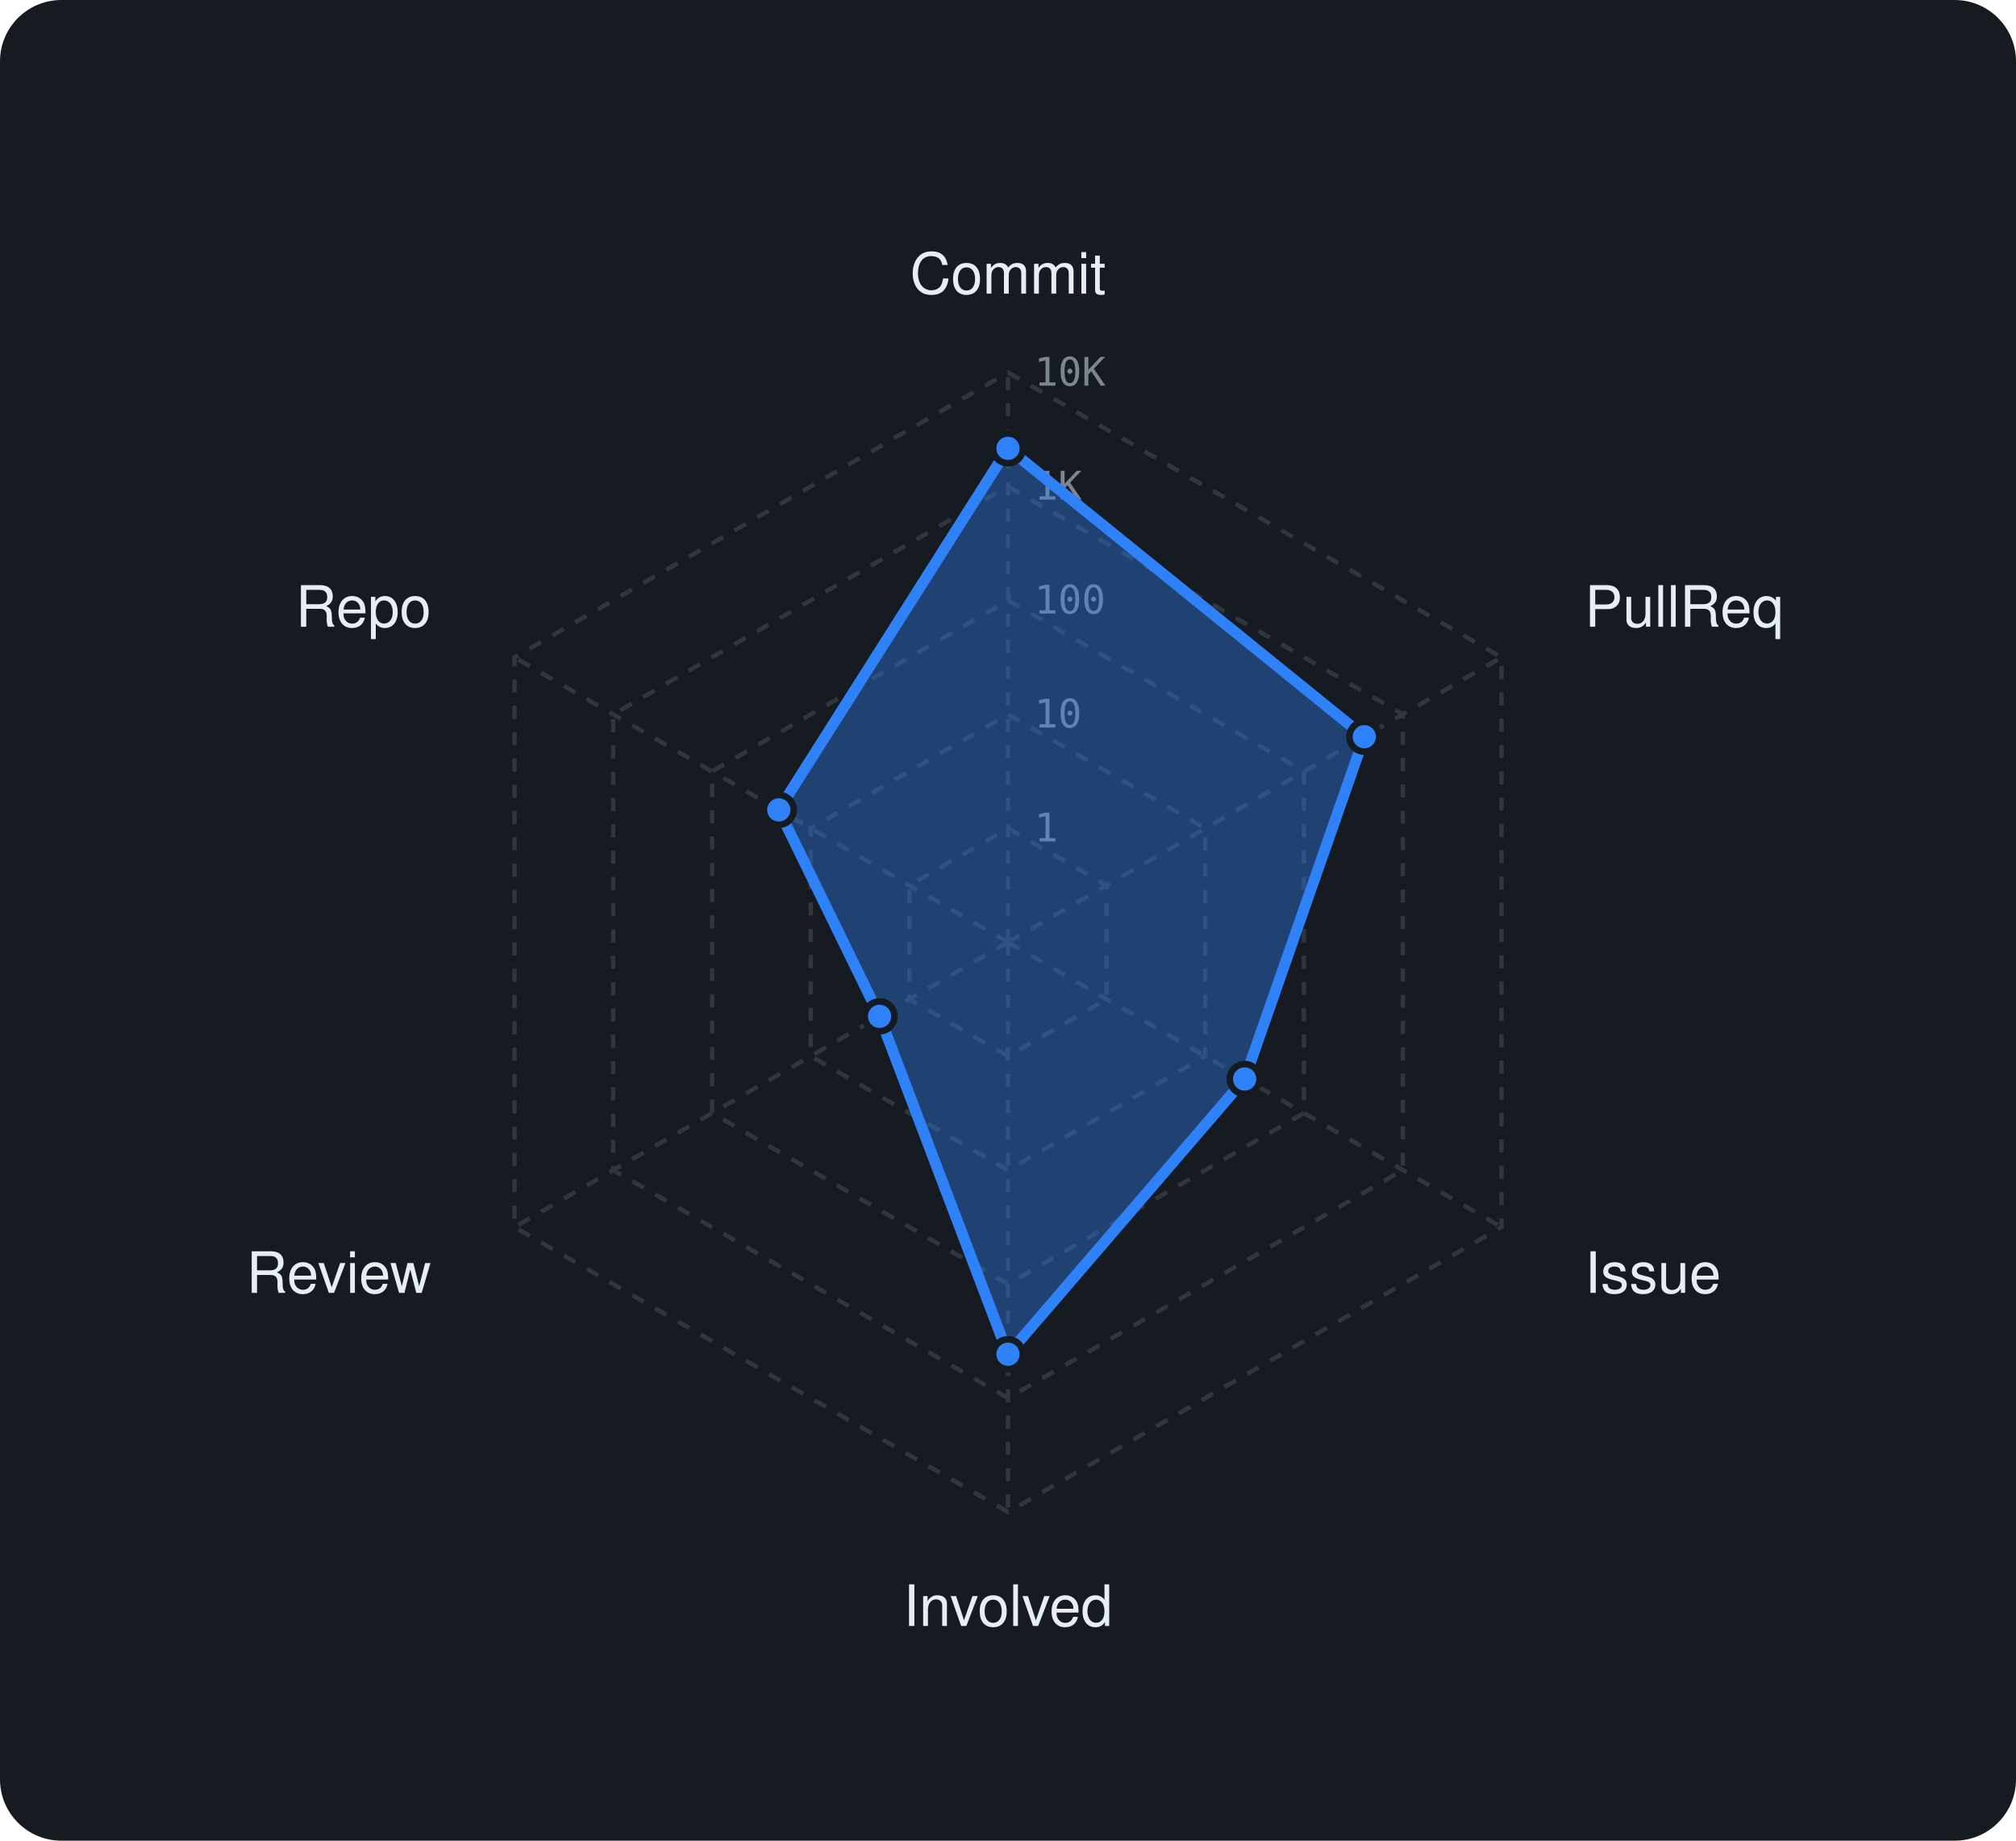
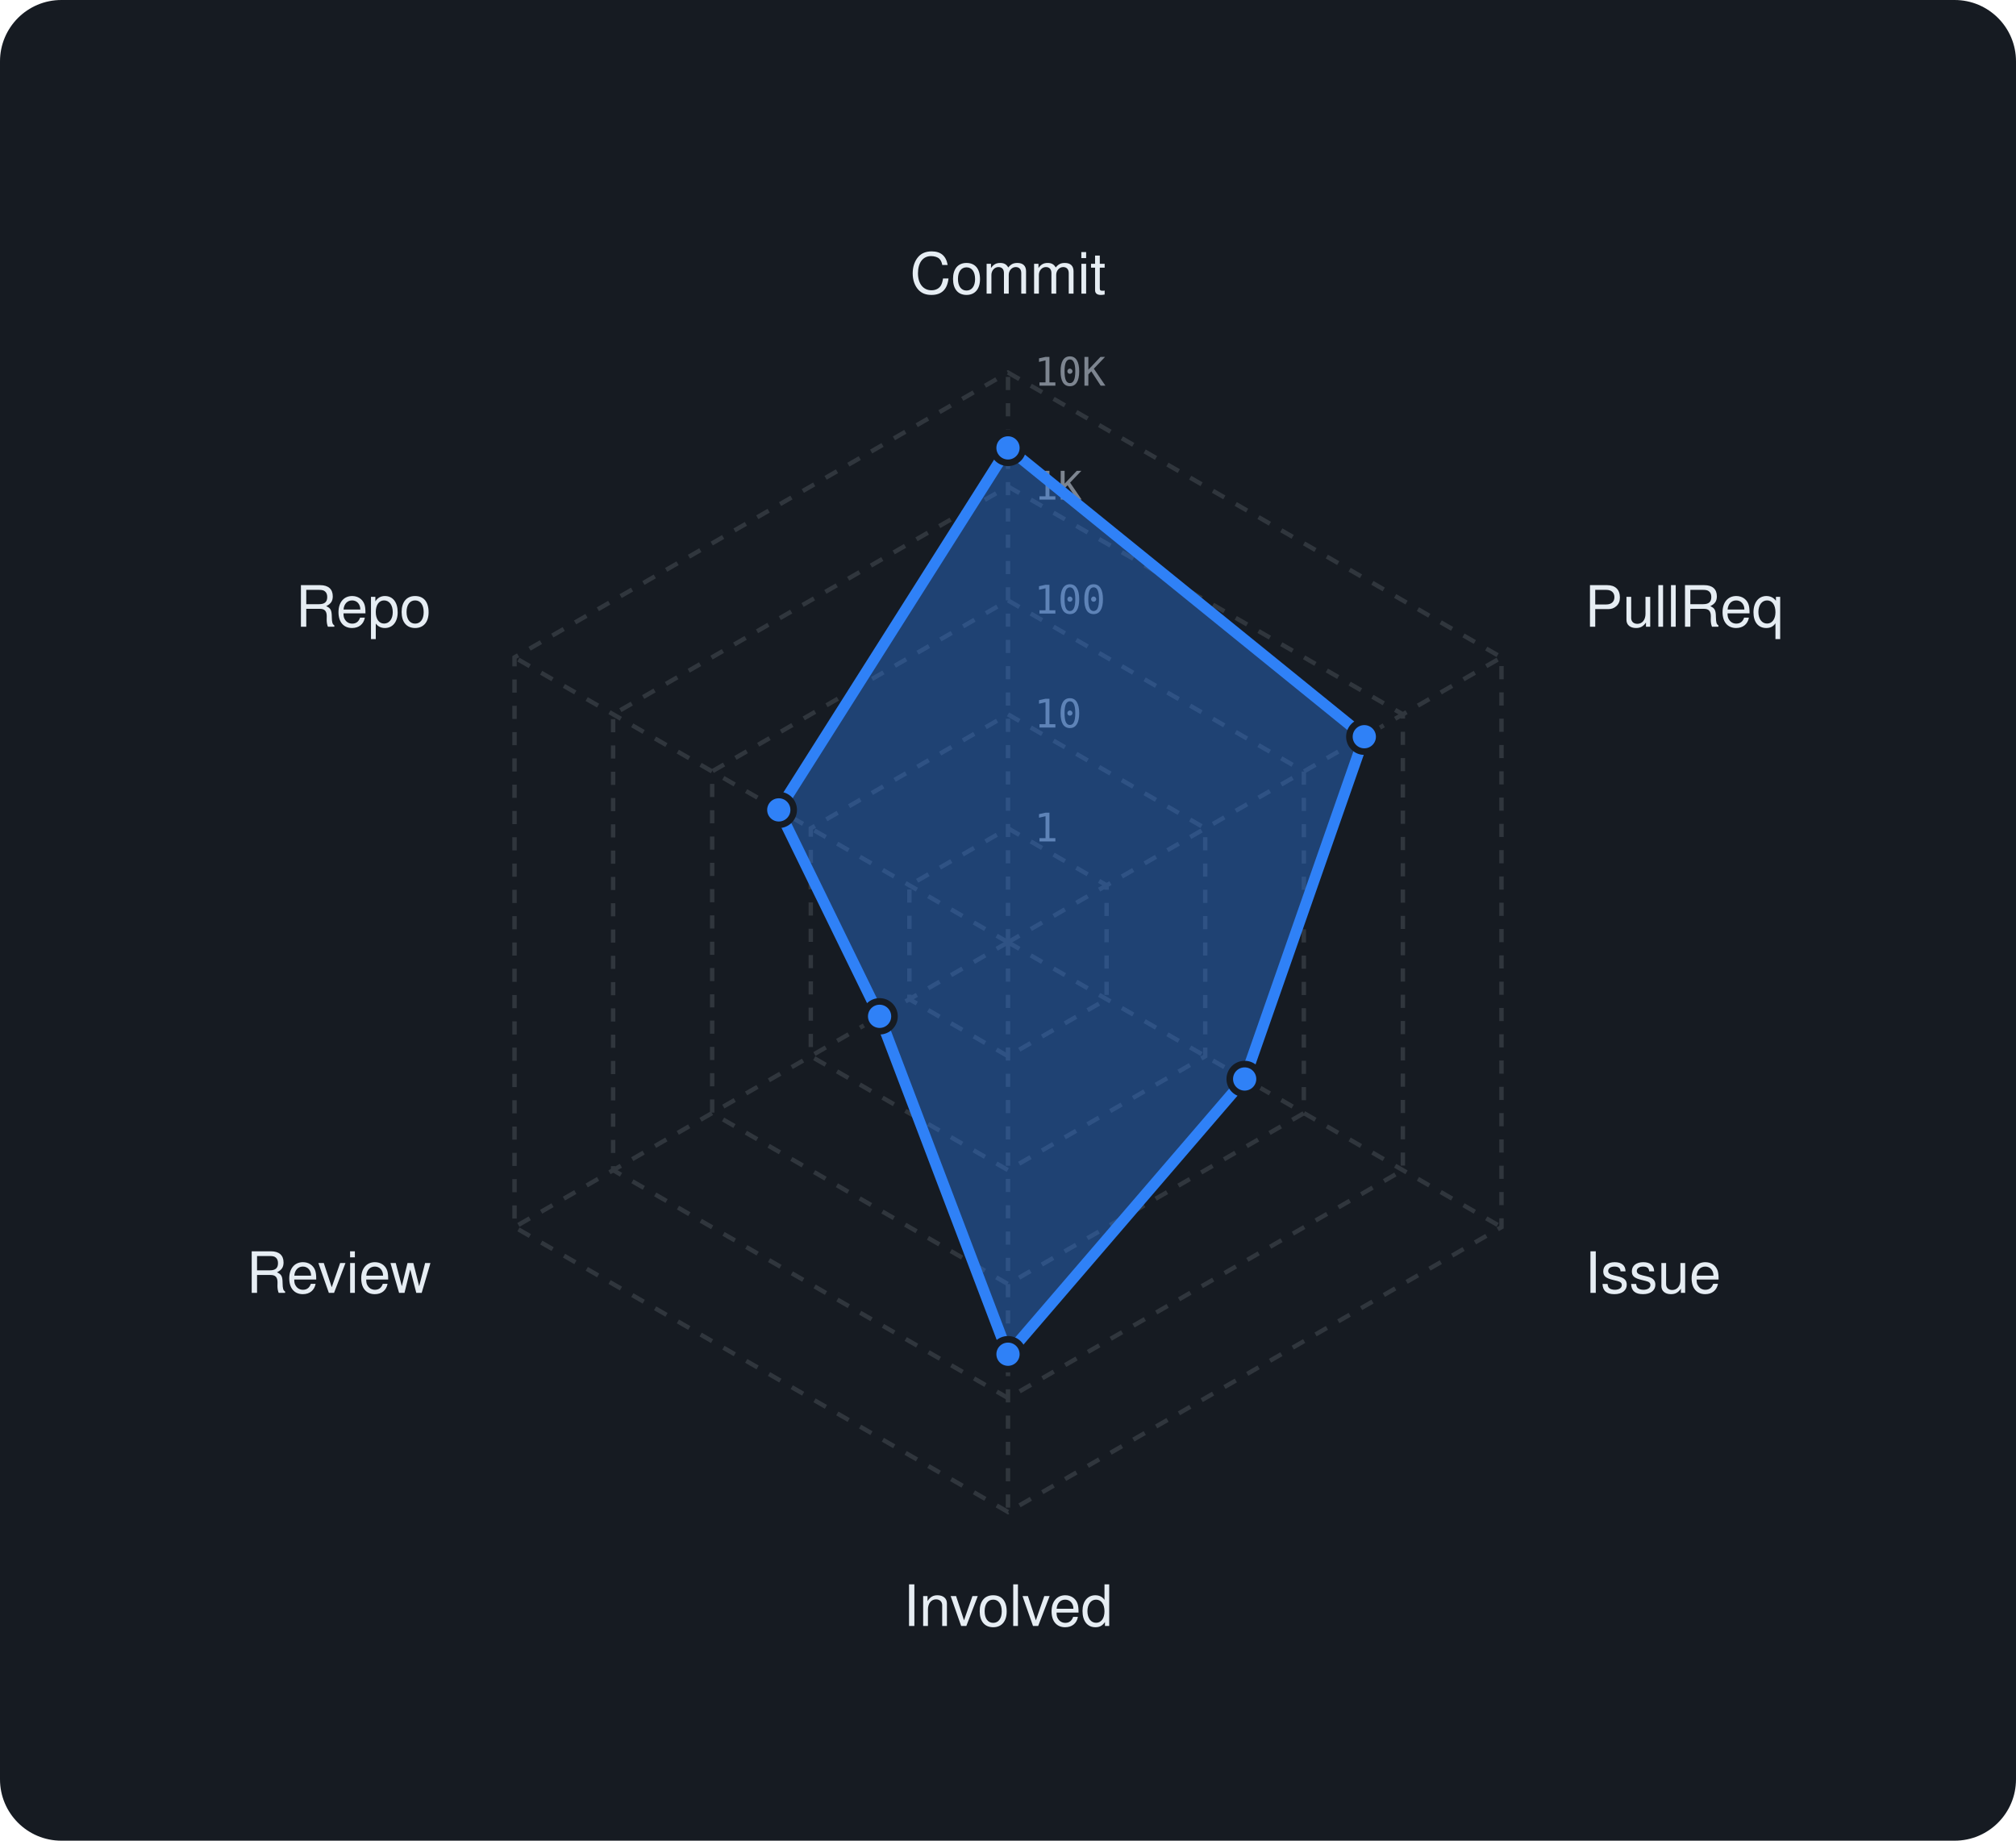
<svg xmlns="http://www.w3.org/2000/svg" viewBox="0 0 460 420" width="460" height="420" font-family="-apple-system,BlinkMacSystemFont,'Segoe UI',Helvetica,Arial,sans-serif">
  <rect width="460" height="420" rx="14" fill="#161b22" />
  <polygon points="230,189 252.5,202 252.5,228 230,241 207.5,228 207.5,202" fill="none" stroke="#30363d" stroke-width="1" stroke-dasharray="3 3" />
  <polygon points="230,163 275,189 275,241 230,267 185,241 185,189" fill="none" stroke="#30363d" stroke-width="1" stroke-dasharray="3 3" />
  <polygon points="230,137 297.5,176 297.5,254 230,293 162.5,254 162.5,176" fill="none" stroke="#30363d" stroke-width="1" stroke-dasharray="3 3" />
  <polygon points="230,111 320.1,163 320.1,267 230,319 139.9,267 139.9,163" fill="none" stroke="#30363d" stroke-width="1" stroke-dasharray="3 3" />
  <polygon points="230,85 342.6,150 342.6,280 230,345 117.4,280 117.4,150" fill="none" stroke="#30363d" stroke-width="1" stroke-dasharray="3 3" />
  <line x1="230" y1="215" x2="230" y2="85" stroke="#30363d" stroke-width="1" stroke-dasharray="3 3" />
  <line x1="230" y1="215" x2="342.6" y2="150" stroke="#30363d" stroke-width="1" stroke-dasharray="3 3" />
  <line x1="230" y1="215" x2="342.6" y2="280" stroke="#30363d" stroke-width="1" stroke-dasharray="3 3" />
  <line x1="230" y1="215" x2="230" y2="345" stroke="#30363d" stroke-width="1" stroke-dasharray="3 3" />
  <line x1="230" y1="215" x2="117.4" y2="280" stroke="#30363d" stroke-width="1" stroke-dasharray="3 3" />
  <line x1="230" y1="215" x2="117.4" y2="150" stroke="#30363d" stroke-width="1" stroke-dasharray="3 3" />
  <text x="236" y="192.0" font-size="9" font-family="monospace" fill="#7d8590">1</text>
  <text x="236" y="166.0" font-size="9" font-family="monospace" fill="#7d8590">10</text>
  <text x="236" y="140.0" font-size="9" font-family="monospace" fill="#7d8590">100</text>
  <text x="236" y="114.0" font-size="9" font-family="monospace" fill="#7d8590">1K</text>
  <text x="236" y="88.0" font-size="9" font-family="monospace" fill="#7d8590">10K</text>
  <text x="230.0" y="67.0" text-anchor="middle" font-size="13" fill="#e6edf3">Commit</text>
  <text x="361.6" y="143.0" text-anchor="start" font-size="13" fill="#e6edf3">PullReq</text>
  <text x="361.6" y="295.0" text-anchor="start" font-size="13" fill="#e6edf3">Issue</text>
  <text x="230.0" y="371.0" text-anchor="middle" font-size="13" fill="#e6edf3">Involved</text>
  <text x="98.4" y="295.0" text-anchor="end" font-size="13" fill="#e6edf3">Review</text>
  <text x="98.4" y="143.0" text-anchor="end" font-size="13" fill="#e6edf3">Repo</text>
-   <polygon points="230,102.3 311.3,168.1 284,246.2 230,309 200.7,231.9 177.7,184.8" fill="rgba(47,129,247,0.38)" stroke="#2f81f7" stroke-width="2.5" stroke-linejoin="round" />
-   <circle cx="230" cy="102.3" r="3.4" fill="#2f81f7" stroke="#161b22" stroke-width="1.5" />
+   <polygon points="230,102.2 311.3,168.1 284,246.2 230,309 200.7,231.9 177.7,184.8" fill="rgba(47,129,247,0.38)" stroke="#2f81f7" stroke-width="2.5" stroke-linejoin="round" />
+   <circle cx="230" cy="102.2" r="3.4" fill="#2f81f7" stroke="#161b22" stroke-width="1.5" />
  <circle cx="311.3" cy="168.1" r="3.4" fill="#2f81f7" stroke="#161b22" stroke-width="1.5" />
  <circle cx="284" cy="246.2" r="3.4" fill="#2f81f7" stroke="#161b22" stroke-width="1.5" />
  <circle cx="230" cy="309" r="3.4" fill="#2f81f7" stroke="#161b22" stroke-width="1.5" />
  <circle cx="200.7" cy="231.9" r="3.4" fill="#2f81f7" stroke="#161b22" stroke-width="1.5" />
  <circle cx="177.7" cy="184.8" r="3.4" fill="#2f81f7" stroke="#161b22" stroke-width="1.5" />
</svg>
